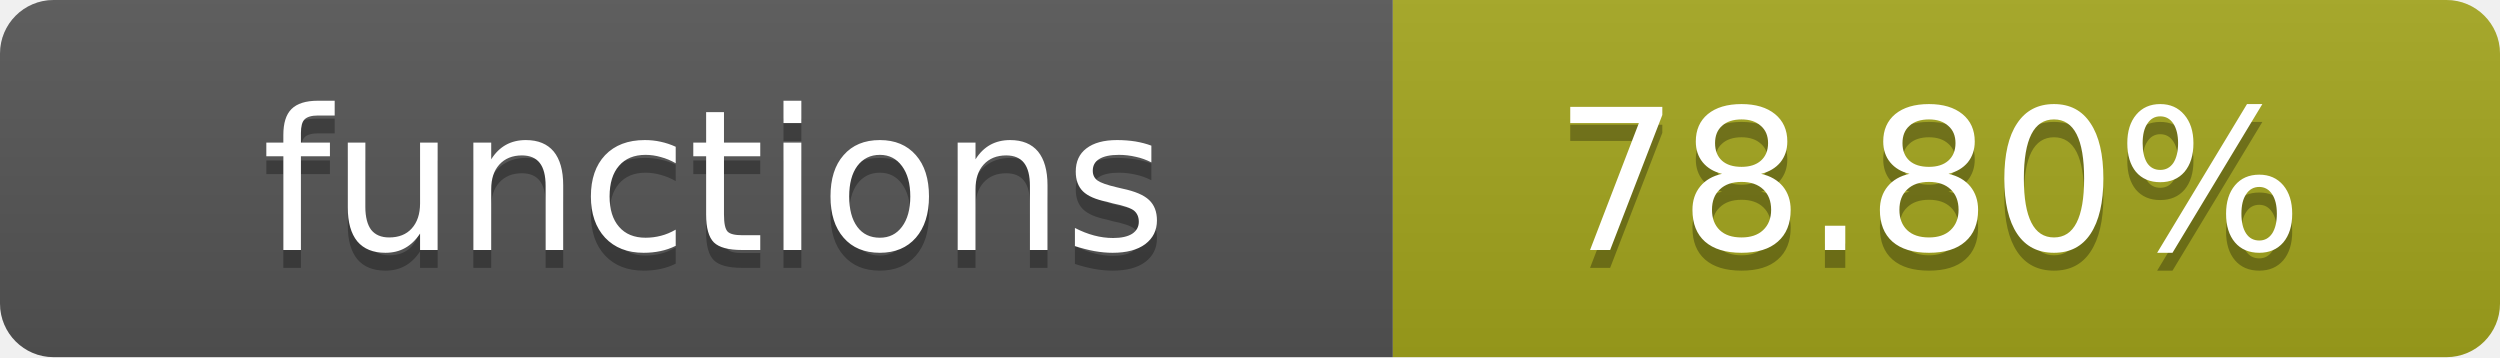
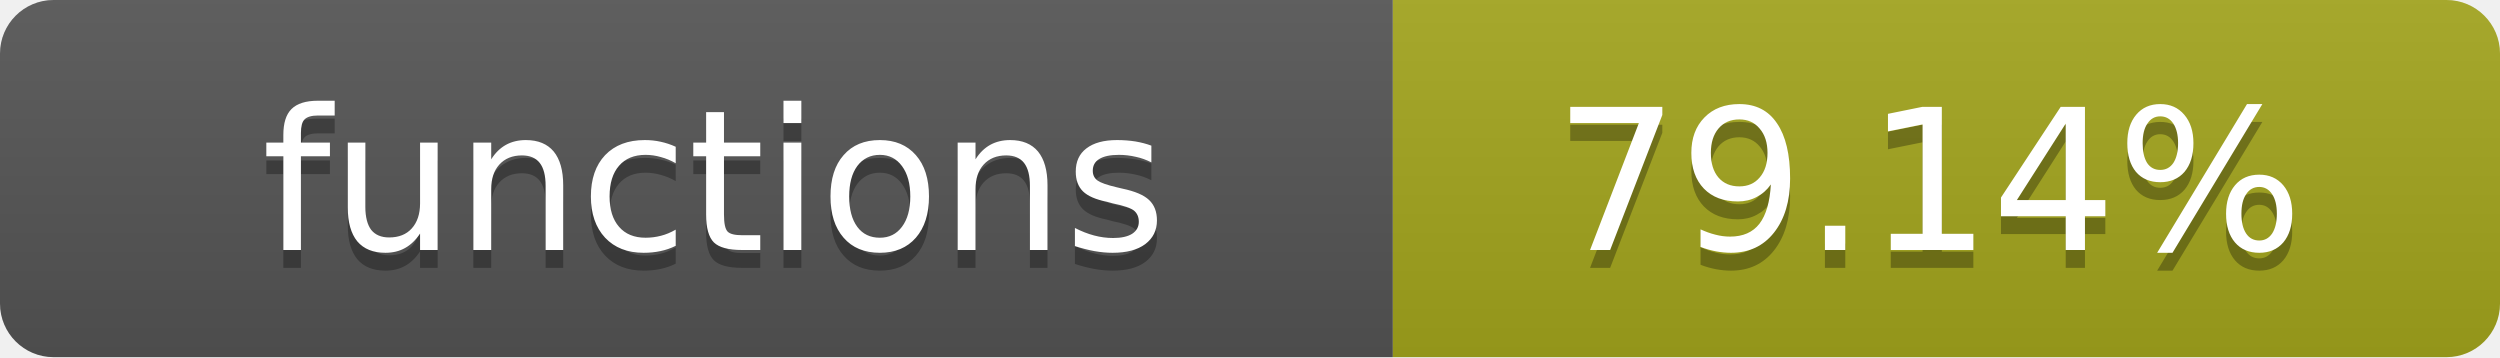
- <svg xmlns="http://www.w3.org/2000/svg" width="140" height="20" role="img" aria-label="functions: 78.80%">
+ <svg xmlns="http://www.w3.org/2000/svg" width="140" height="20" role="img" aria-label="functions: 79.14%">
  <linearGradient id="s" x2="0" y2="100%">
    <stop offset="0" stop-color="#bbb" stop-opacity=".1" />
    <stop offset="1" stop-opacity=".1" />
  </linearGradient>
  <clipPath id="r">
    <rect width="140" height="20" rx="3" fill="#fff" />
  </clipPath>
  <g clip-path="url(#r)">
    <rect width="78" height="20" fill="#555" />
    <rect x="78" width="62" height="20" fill="#a4a61d" />
    <rect width="140" height="20" fill="url(#s)" />
  </g>
  <g fill="#fff" text-anchor="middle" font-family="Verdana,Geneva,DejaVu Sans,sans-serif" text-rendering="geometricPrecision" font-size="11">
    <text x="40" y="15" fill="#010101" fill-opacity=".3">functions</text>
    <text x="40" y="14">functions</text>
-     <text x="108" y="15" fill="#010101" fill-opacity=".3">78.80%</text>
-     <text x="108" y="14">78.80%</text>
+     <text x="108" y="15" fill="#010101" fill-opacity=".3">79.14%</text>
+     <text x="108" y="14">79.14%</text>
  </g>
</svg>
